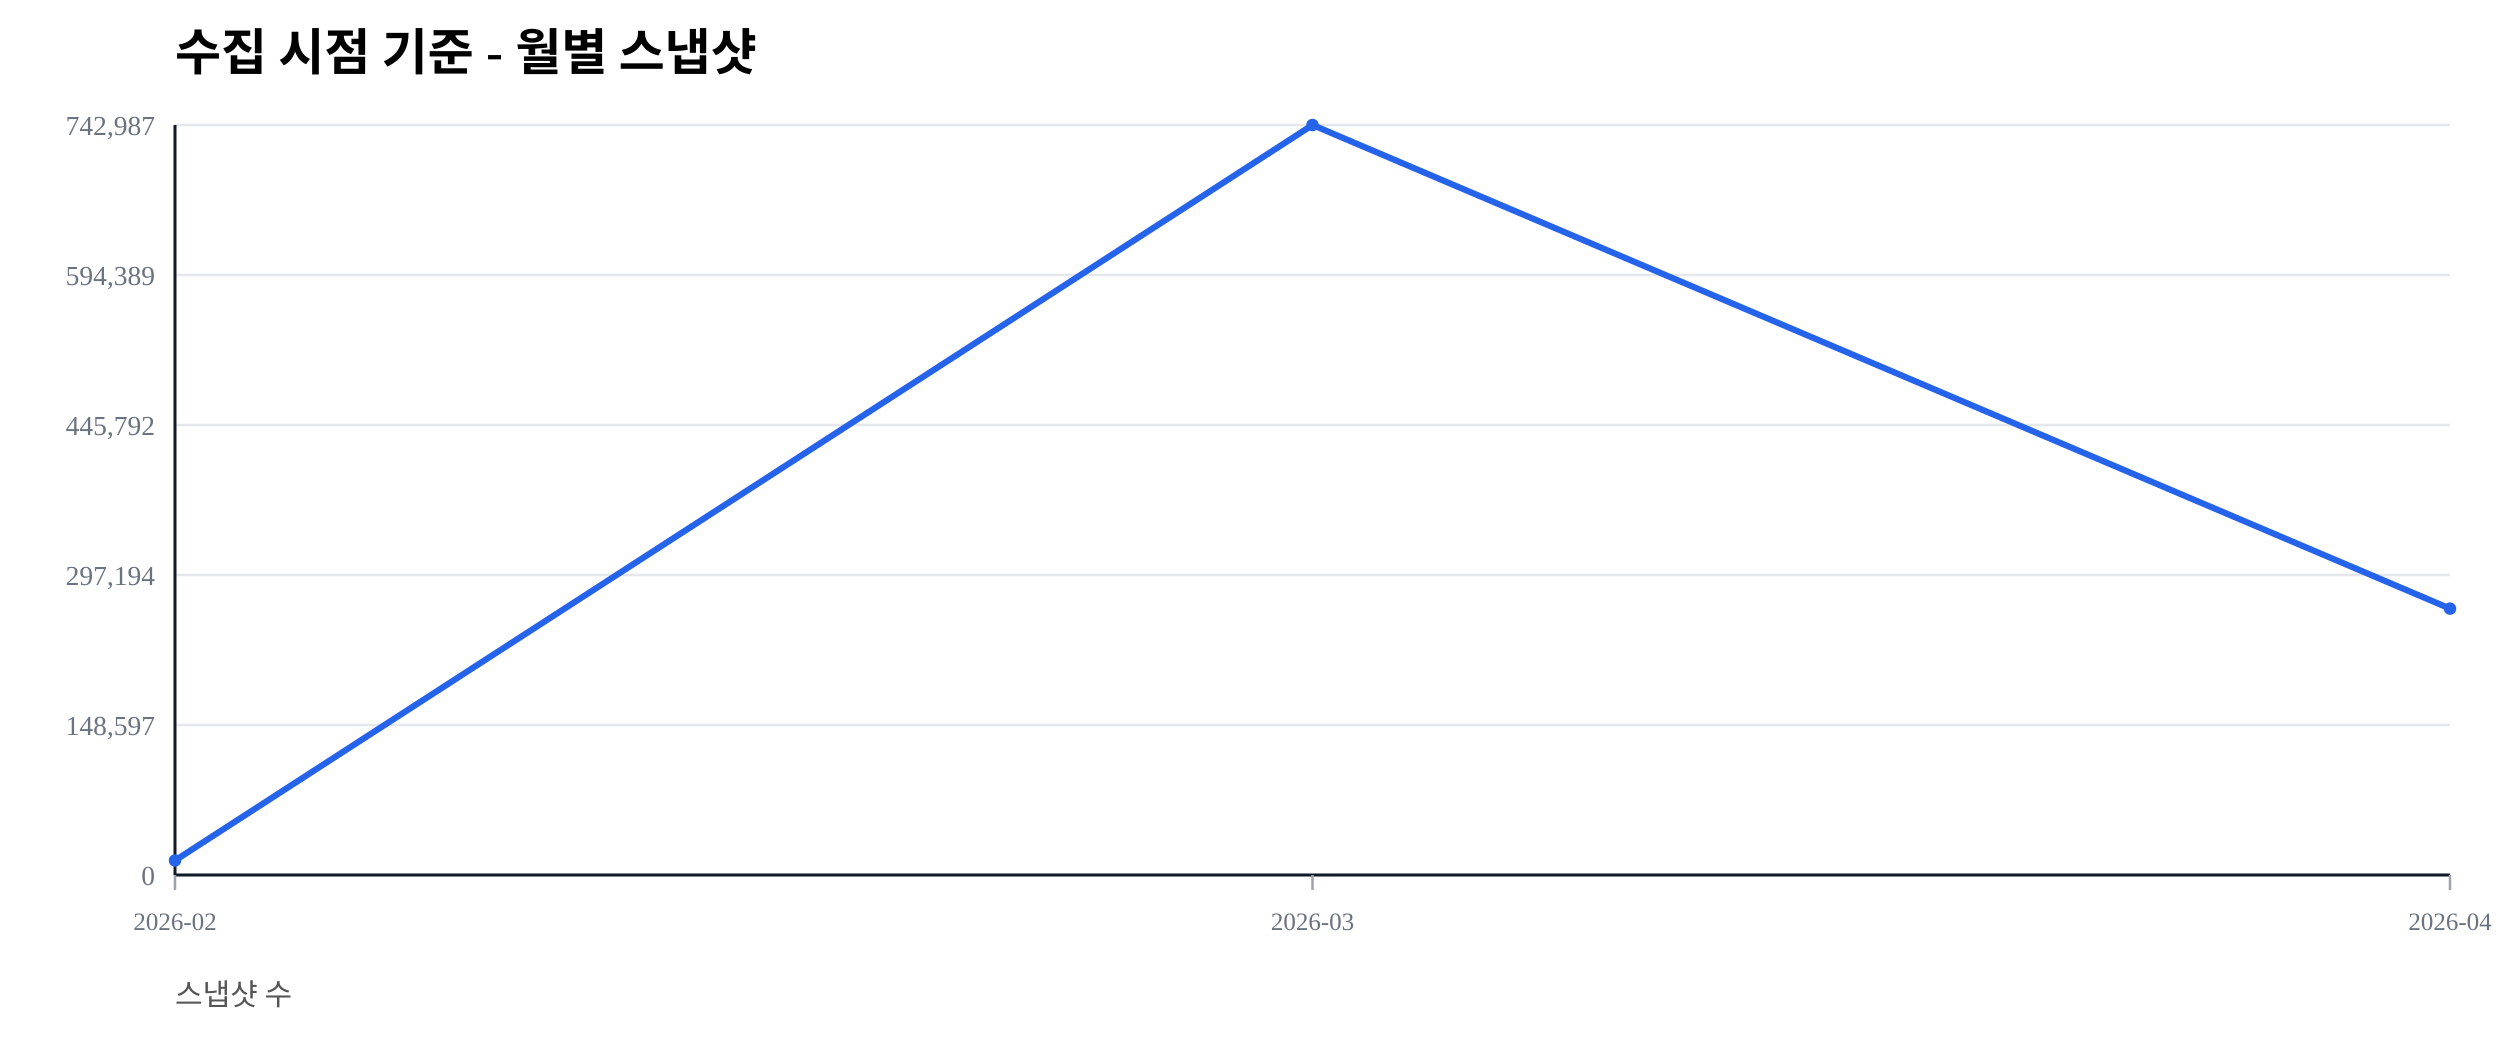
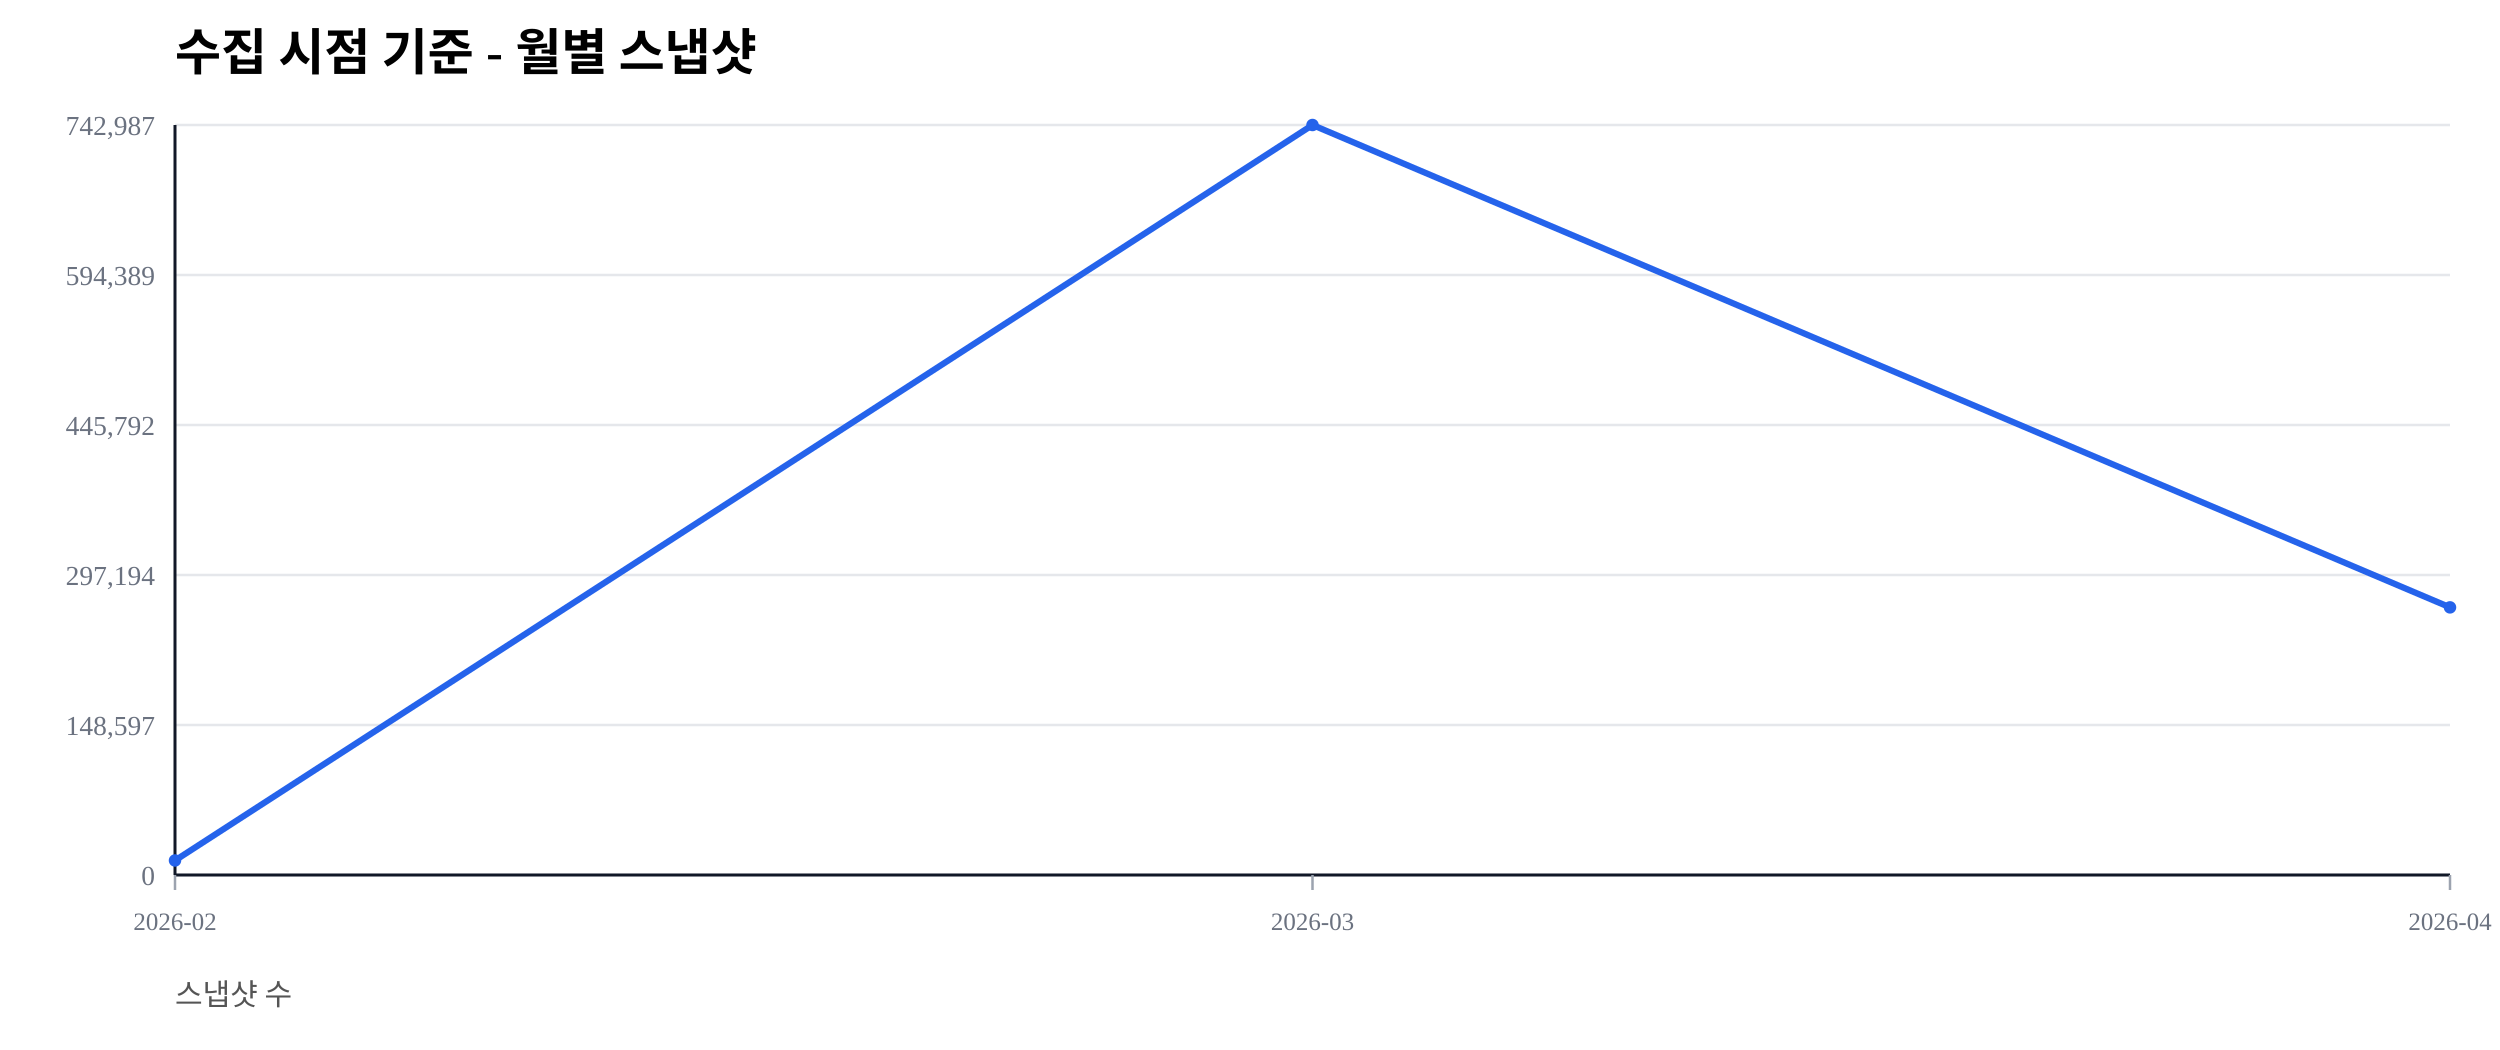
<svg xmlns="http://www.w3.org/2000/svg" width="1000" height="420" viewBox="0 0 1000 420">
  <rect width="100%" height="100%" fill="#ffffff" />
  <text x="70" y="28" font-size="20" font-weight="600">수집 시점 기준 - 월별 스냅샷</text>
  <text x="70" y="402" font-size="12" fill="#555">스냅샷 수</text>
  <line x1="70" y1="350.00" x2="980" y2="350.00" stroke="#e5e7eb" stroke-width="1" />
  <text x="62" y="354.00" font-size="11" fill="#6b7280" text-anchor="end">0</text>
  <line x1="70" y1="290.00" x2="980" y2="290.00" stroke="#e5e7eb" stroke-width="1" />
  <text x="62" y="294.00" font-size="11" fill="#6b7280" text-anchor="end">148,597</text>
  <line x1="70" y1="230.00" x2="980" y2="230.00" stroke="#e5e7eb" stroke-width="1" />
  <text x="62" y="234.00" font-size="11" fill="#6b7280" text-anchor="end">297,194</text>
  <line x1="70" y1="170.00" x2="980" y2="170.00" stroke="#e5e7eb" stroke-width="1" />
  <text x="62" y="174.00" font-size="11" fill="#6b7280" text-anchor="end">445,792</text>
  <line x1="70" y1="110.00" x2="980" y2="110.00" stroke="#e5e7eb" stroke-width="1" />
  <text x="62" y="114.00" font-size="11" fill="#6b7280" text-anchor="end">594,389</text>
  <line x1="70" y1="50.00" x2="980" y2="50.00" stroke="#e5e7eb" stroke-width="1" />
  <text x="62" y="54.00" font-size="11" fill="#6b7280" text-anchor="end">742,987</text>
  <line x1="70" y1="350" x2="980" y2="350" stroke="#111827" stroke-width="1.2" />
  <line x1="70" y1="50" x2="70" y2="350" stroke="#111827" stroke-width="1.2" />
  <line x1="70.00" y1="350" x2="70.00" y2="356" stroke="#9ca3af" stroke-width="1" />
  <text x="70.00" y="372" font-size="10" fill="#6b7280" text-anchor="middle">2026-02</text>
  <line x1="525.00" y1="350" x2="525.00" y2="356" stroke="#9ca3af" stroke-width="1" />
  <text x="525.00" y="372" font-size="10" fill="#6b7280" text-anchor="middle">2026-03</text>
  <line x1="980.00" y1="350" x2="980.00" y2="356" stroke="#9ca3af" stroke-width="1" />
  <text x="980.00" y="372" font-size="10" fill="#6b7280" text-anchor="middle">2026-04</text>
-   <polyline fill="none" stroke="#2563eb" stroke-width="2.5" points="70.00,344.19 525.00,50.00 980.00,243.45" />
+   <polyline fill="none" stroke="#2563eb" stroke-width="2.5" points="70.00,344.19 525.00,50.00 980.00,242.95" />
  <circle cx="70.00" cy="344.19" r="2.5" fill="#2563eb" />
  <circle cx="525.00" cy="50.00" r="2.5" fill="#2563eb" />
-   <circle cx="980.00" cy="243.45" r="2.5" fill="#2563eb" />
+   <circle cx="980.00" cy="242.95" r="2.5" fill="#2563eb" />
</svg>
